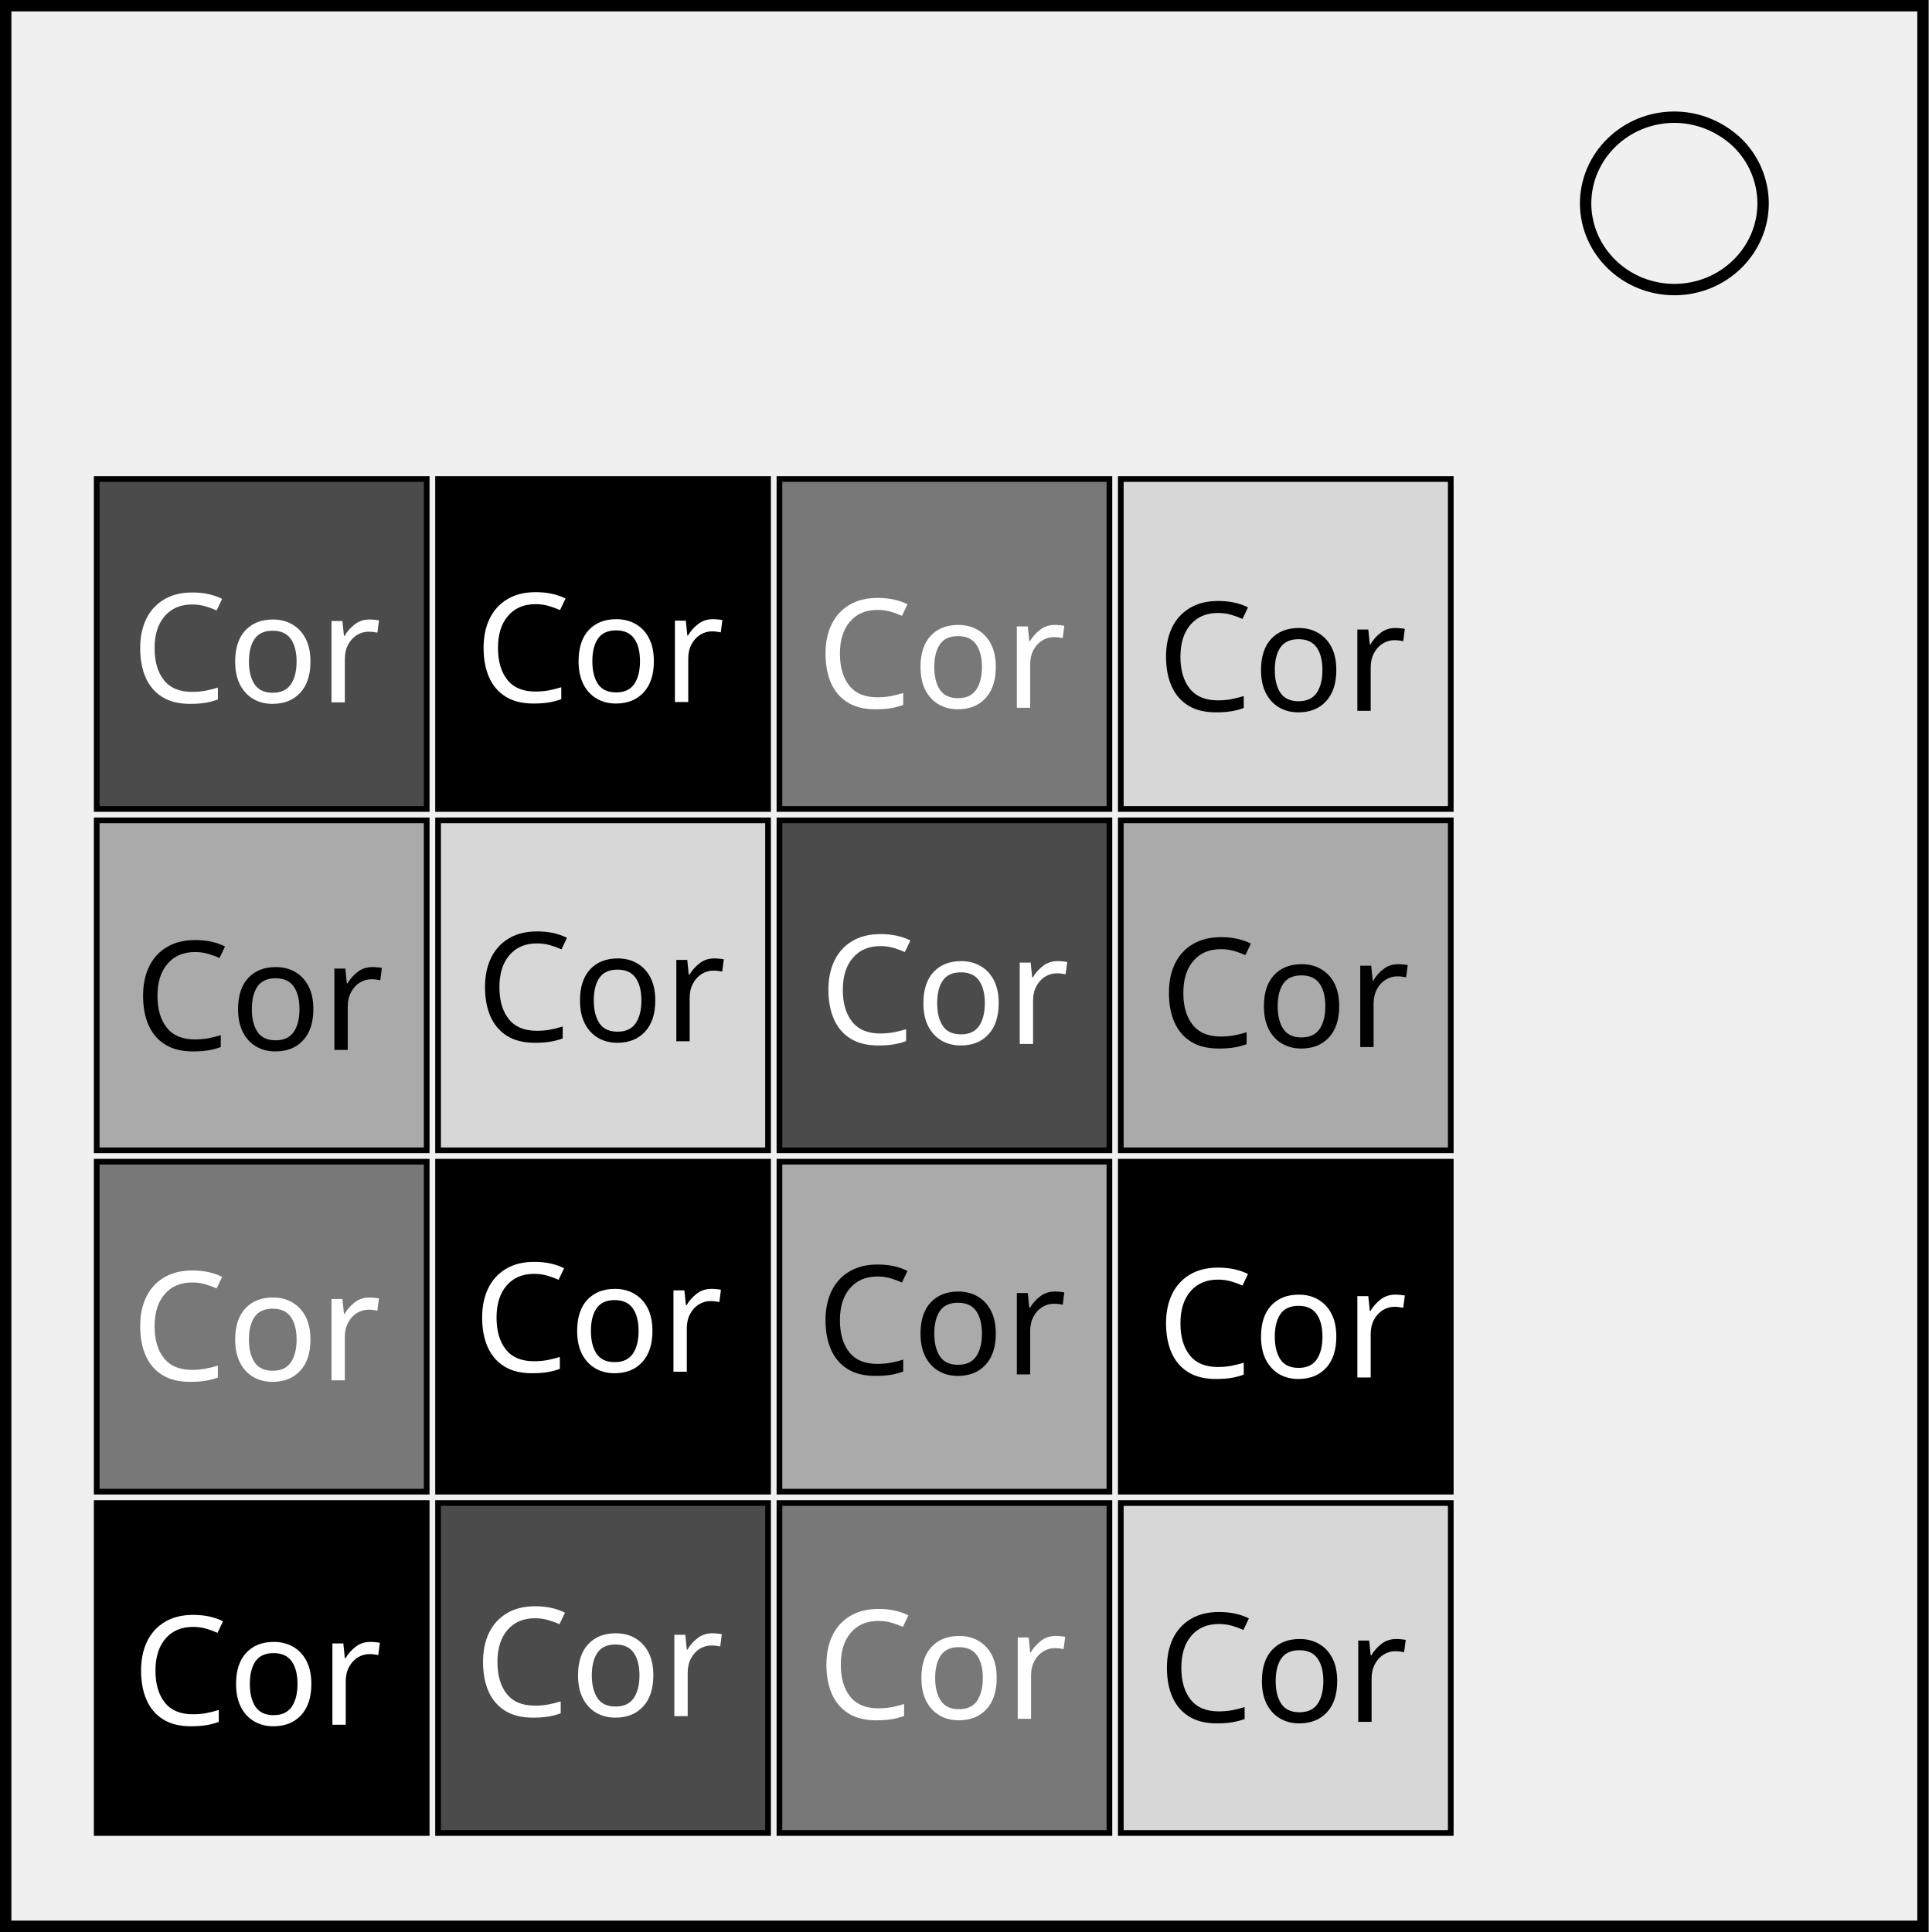
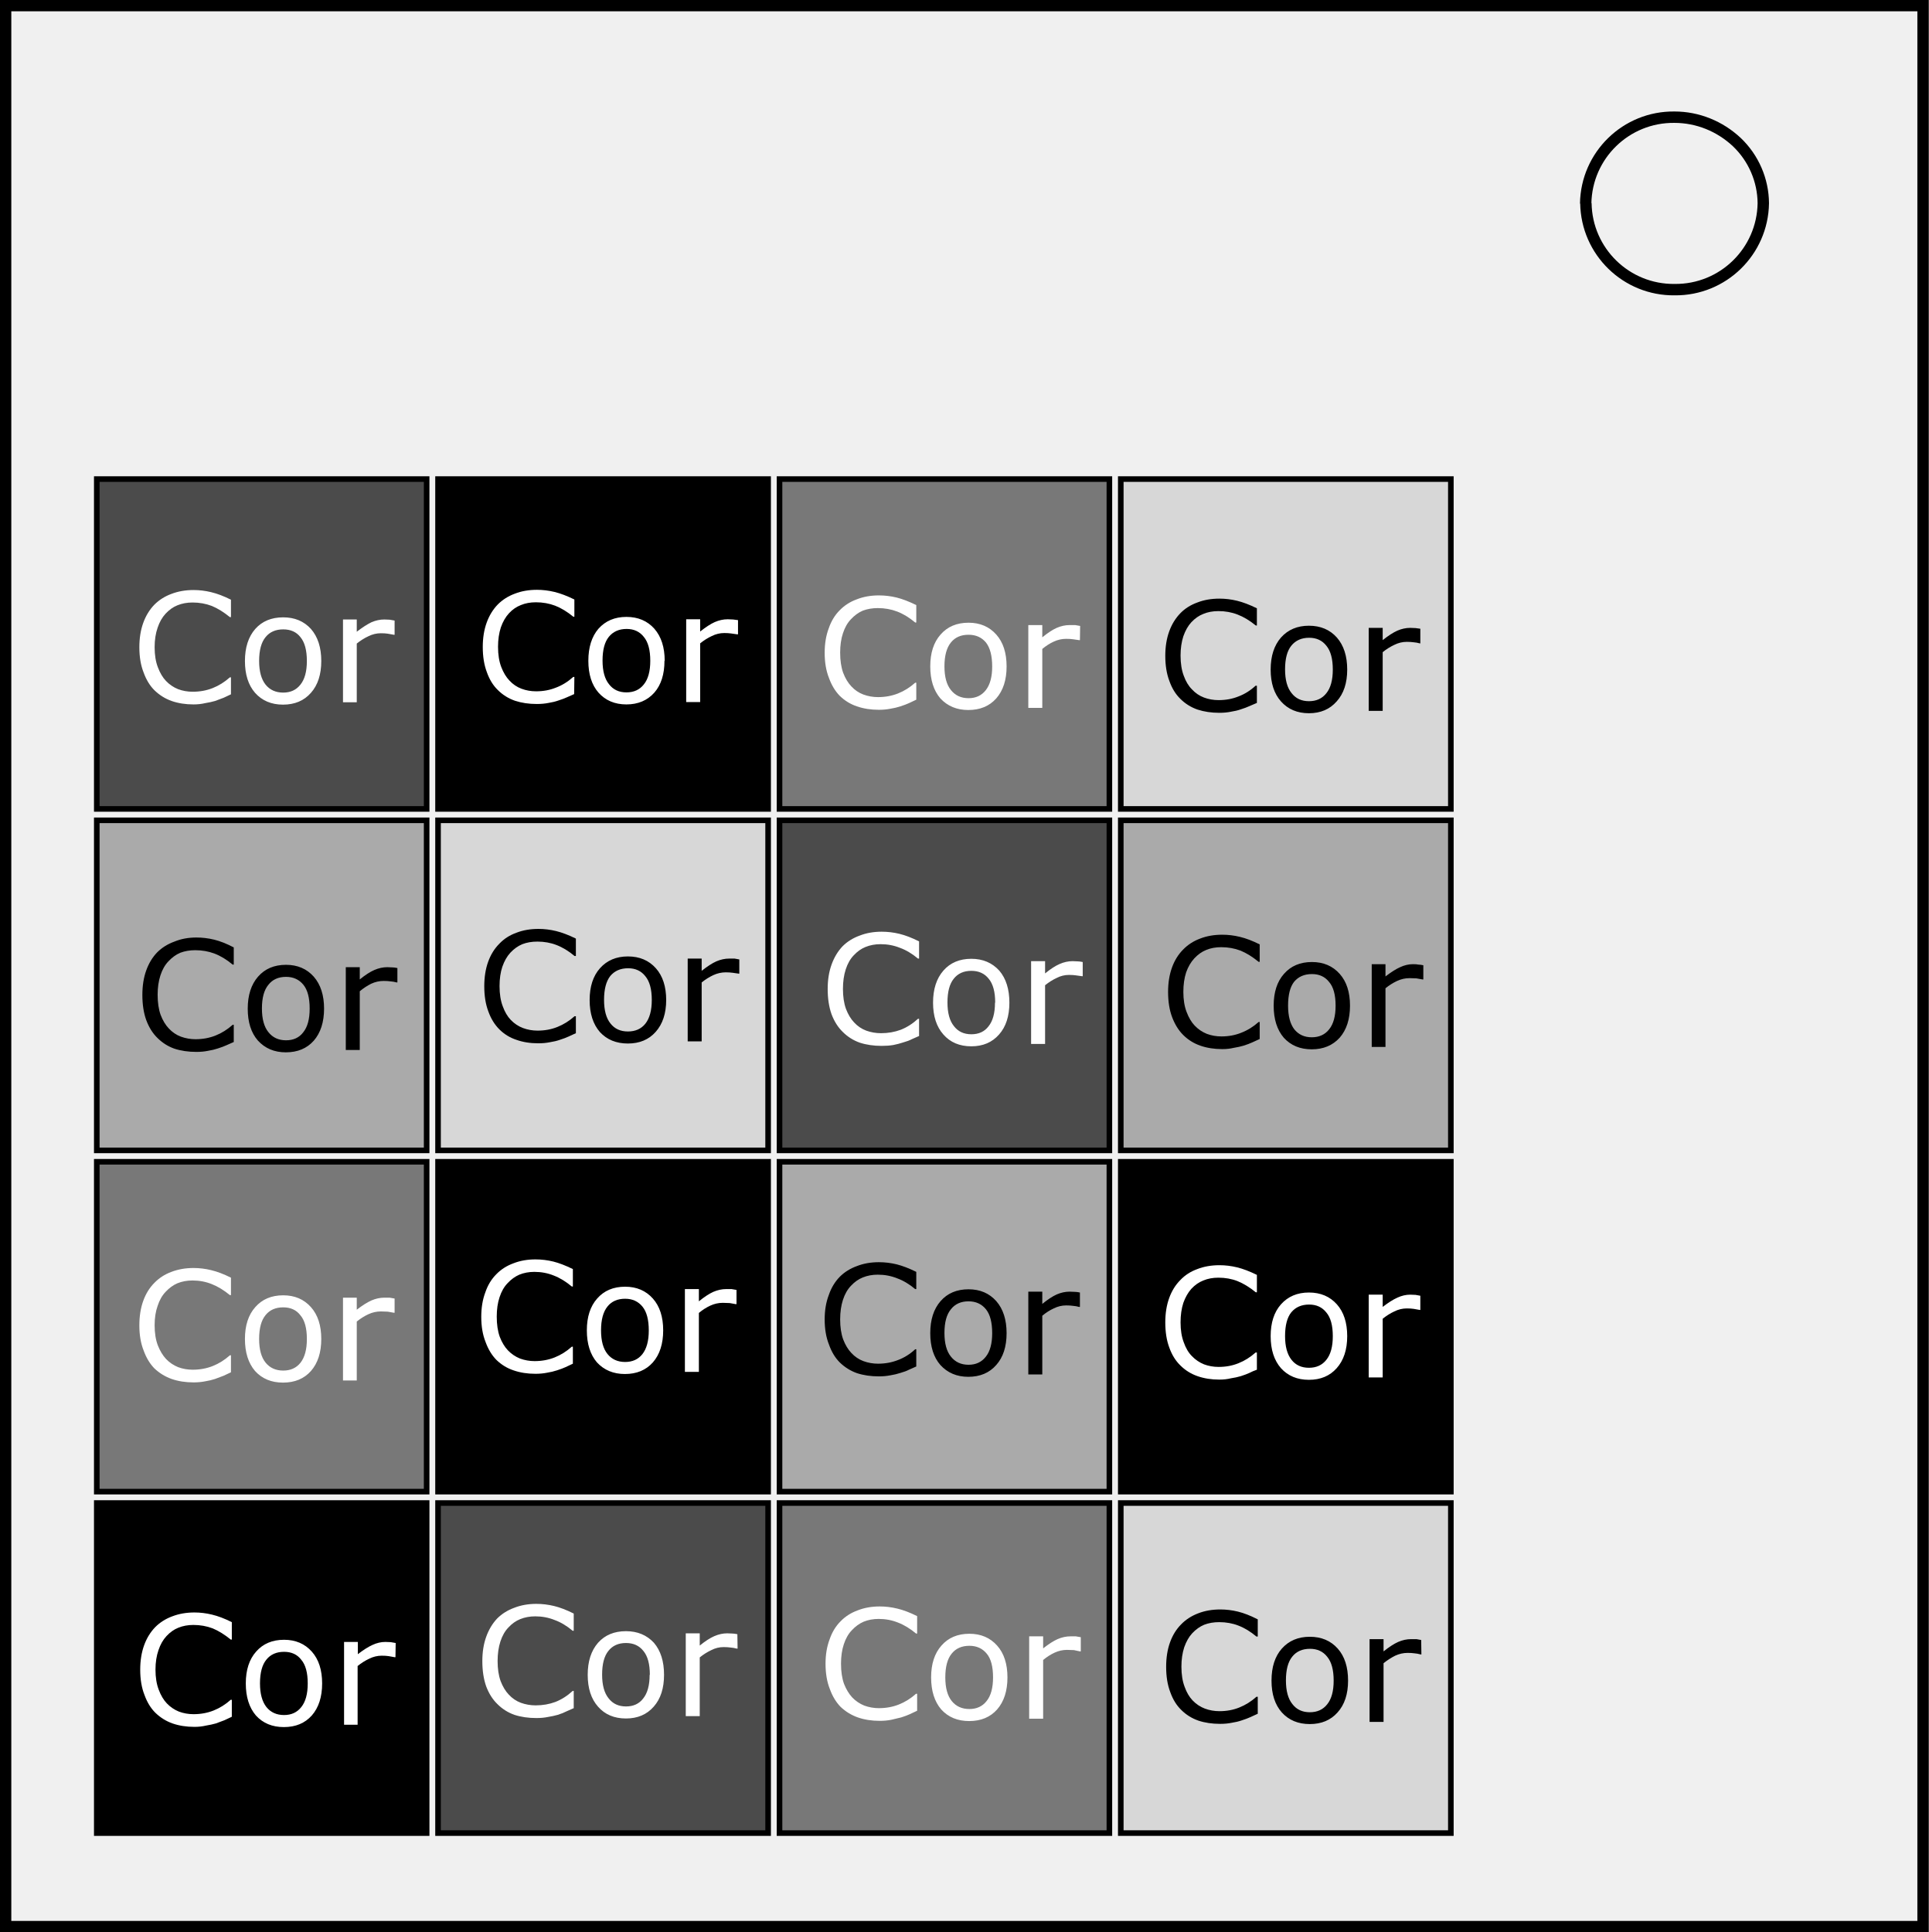
- <svg xmlns="http://www.w3.org/2000/svg" width="89.694mm" height="89.853mm" viewBox="0 0 89.694 89.853" version="1.1" id="svg8">
-   <defs id="defs2" />
-   <g id="layer1" transform="translate(-28.48051,-131.2107)">
-     <g style="fill:none" id="g51" transform="matrix(0.2645833,0,0,0.2645833,27.42217,129.9407)">
-       <path stroke="#000000" stroke-width="2" d="M 5,5.8 H 342 V 343.4 H 5 Z" id="path10" />
-       <path stroke="#000000" stroke-width="2" d="m 282.7,40.6 c 0,-8.4 7,-15.2 15.6,-15.2 4.1,0 8,1.6 11,4.4 a 15,15 0 0 1 4.6,10.7 c 0,8.4 -7,15.2 -15.6,15.2 -8.6,0 -15.6,-6.8 -15.6,-15.2 z" id="path12" />
-       <path fill="#d7d7d7" stroke="#000000" d="m 201,89 v 58 h 58 V 89 Z M 81,149 v 58 h 58 v -58 z" id="path14" />
-       <path fill="#aaaaaa" stroke="#000000" d="m 141,209 v 58 h 58 v -58 z m 60,-60 v 58 h 58 v -58 z m -180,0 v 58 h 58 v -58 z" id="path16" />
-       <path fill="#000000" stroke="#000000" d="m 81,89 v 58 h 58 V 89 Z m 0,120 v 58 h 58 v -58 z m 120,0 v 58 h 58 V 209 Z M 21,269 v 58 h 58 v -58 z" id="path18" />
-       <path fill="#4b4b4b" stroke="#000000" d="m 81,269 v 58 h 58 v -58 z m 60,-120 v 58 h 58 V 149 Z M 21,89 v 58 H 79 V 89 Z" id="path20" />
-       <path fill="#787878" stroke="#000000" d="m 141,269 v 58 h 58 V 269 Z M 21,209 v 58 H 79 V 209 Z M 141,89 v 58 h 58 V 89 Z" id="path22" />
-       <path fill="#d7d7d7" stroke="#000000" d="m 201,269 v 58 h 58 v -58 z" id="path24" />
-       <text xml:space="preserve" style="font-style:normal;font-weight:normal;font-size:26.667px;line-height:1.25;font-family:sans-serif;fill:#ffffff;fill-opacity:1;stroke:none" x="147.633" y="306.924" id="text68">
-         <tspan id="tspan66" x="147.633" y="306.924" style="font-size:26.667px;fill:#ffffff">Cor</tspan>
-       </text>
-       <text xml:space="preserve" style="font-style:normal;font-weight:normal;font-size:26.667px;line-height:1.25;font-family:sans-serif;fill:#ffffff;fill-opacity:1;stroke:none" x="147.983" y="188.303" id="text68-5">
-         <tspan id="tspan66-2" x="147.983" y="188.303" style="font-size:26.667px;fill:#ffffff">Cor</tspan>
-       </text>
-       <text xml:space="preserve" style="font-style:normal;font-weight:normal;font-size:26.667px;line-height:1.25;font-family:sans-serif;fill:#ffffff;fill-opacity:1;stroke:none" x="87.374" y="128.199" id="text68-5-9">
-         <tspan id="tspan66-2-1" x="87.374" y="128.199" style="font-size:26.667px;fill:#ffffff">Cor</tspan>
-       </text>
-       <text xml:space="preserve" style="font-style:normal;font-weight:normal;font-size:26.667px;line-height:1.25;font-family:sans-serif;fill:#000000;fill-opacity:1;stroke:none" x="147.478" y="246.386" id="text68-5-9-2">
-         <tspan id="tspan66-2-1-0" x="147.478" y="246.386" style="font-size:26.667px;fill:#000000">Cor</tspan>
-       </text>
-       <text xml:space="preserve" style="font-style:normal;font-weight:normal;font-size:26.667px;line-height:1.25;font-family:sans-serif;fill:#ffffff;fill-opacity:1;stroke:none" x="147.478" y="129.209" id="text68-5-9-2-2">
-         <tspan id="tspan66-2-1-0-9" x="147.478" y="129.209" style="font-size:26.667px;fill:#ffffff">Cor</tspan>
-       </text>
-       <text xml:space="preserve" style="font-style:normal;font-weight:normal;font-size:26.667px;line-height:1.25;font-family:sans-serif;fill:#000000;fill-opacity:1;stroke:none" x="207.484" y="307.465" id="text68-6">
-         <tspan id="tspan66-5" x="207.484" y="307.465" style="font-size:26.667px;fill:#000000">Cor</tspan>
-       </text>
-       <text xml:space="preserve" style="font-style:normal;font-weight:normal;font-size:26.667px;line-height:1.25;font-family:sans-serif;fill:#000000;fill-opacity:1;stroke:none" x="207.835" y="188.844" id="text68-5-0">
-         <tspan id="tspan66-2-9" x="207.835" y="188.844" style="font-size:26.667px;fill:#000000">Cor</tspan>
-       </text>
-       <text xml:space="preserve" style="font-style:normal;font-weight:normal;font-size:26.667px;line-height:1.25;font-family:sans-serif;fill:#ffffff;fill-opacity:1;stroke:none" x="207.329" y="246.927" id="text68-5-9-2-5">
-         <tspan id="tspan66-2-1-0-6" x="207.329" y="246.927" style="font-size:26.667px;fill:#ffffff">Cor</tspan>
-       </text>
-       <text xml:space="preserve" style="font-style:normal;font-weight:normal;font-size:26.667px;line-height:1.25;font-family:sans-serif;fill:#000000;fill-opacity:1;stroke:none" x="207.329" y="129.75" id="text68-5-9-2-2-3">
-         <tspan id="tspan66-2-1-0-9-4" x="207.329" y="129.75" style="font-size:26.667px;fill:#000000">Cor</tspan>
-       </text>
-       <text xml:space="preserve" style="font-style:normal;font-weight:normal;font-size:26.667px;line-height:1.25;font-family:sans-serif;fill:#ffffff;fill-opacity:1;stroke:none" x="27.172" y="307.97" id="text68-6-6">
-         <tspan id="tspan66-5-3" x="27.172" y="307.97" style="font-size:26.667px;fill:#ffffff">Cor</tspan>
-       </text>
-       <text xml:space="preserve" style="font-style:normal;font-weight:normal;font-size:26.667px;line-height:1.25;font-family:sans-serif;fill:#000000;fill-opacity:1;stroke:none" x="27.522" y="189.349" id="text68-5-0-0">
-         <tspan id="tspan66-2-9-5" x="27.522" y="189.349" style="font-size:26.667px;fill:#000000">Cor</tspan>
-       </text>
-       <text xml:space="preserve" style="font-style:normal;font-weight:normal;font-size:26.667px;line-height:1.25;font-family:sans-serif;fill:#ffffff;fill-opacity:1;stroke:none" x="27.017" y="247.432" id="text68-5-9-2-5-7">
-         <tspan id="tspan66-2-1-0-6-1" x="27.017" y="247.432" style="font-size:26.667px;fill:#ffffff">Cor</tspan>
-       </text>
-       <text xml:space="preserve" style="font-style:normal;font-weight:normal;font-size:26.667px;line-height:1.25;font-family:sans-serif;fill:#ffffff;fill-opacity:1;stroke:none" x="27.017" y="128.255" id="text68-5-9-2-2-3-2">
-         <tspan id="tspan66-2-1-0-9-4-2" x="27.017" y="128.255" style="font-size:26.667px;fill:#ffffff">Cor</tspan>
-       </text>
-       <text xml:space="preserve" style="font-style:normal;font-weight:normal;font-size:26.667px;line-height:1.25;font-family:sans-serif;fill:#ffffff;fill-opacity:1;stroke:none" x="87.276" y="306.455" id="text68-6-6-1">
-         <tspan id="tspan66-5-3-7" x="87.276" y="306.455" style="font-size:26.667px;fill:#ffffff">Cor</tspan>
-       </text>
-       <text xml:space="preserve" style="font-style:normal;font-weight:normal;font-size:26.667px;line-height:1.25;font-family:sans-serif;fill:#000000;fill-opacity:1;stroke:none" x="87.626" y="187.833" id="text68-5-0-0-4">
-         <tspan id="tspan66-2-9-5-5" x="87.626" y="187.833" style="font-size:26.667px;fill:#000000">Cor</tspan>
-       </text>
-       <text xml:space="preserve" style="font-style:normal;font-weight:normal;font-size:26.667px;line-height:1.25;font-family:sans-serif;fill:#ffffff;fill-opacity:1;stroke:none" x="87.121" y="245.917" id="text68-5-9-2-5-7-7">
-         <tspan id="tspan66-2-1-0-6-1-9" x="87.121" y="245.917" style="font-size:26.667px;fill:#ffffff">Cor</tspan>
-       </text>
-     </g>
+ <svg xmlns="http://www.w3.org/2000/svg" viewBox="0 0 89.69 89.85" height="339.6" width="339">
+   <path stroke="#000" stroke-width=".53" d="M.26.26h89.17V89.6H.26z" fill="none" />
+   <path stroke="#000" stroke-width=".53" d="M73.74 9.47a4.08 4.08 0 014.13-4.02c1.08 0 2.11.42 2.9 1.16A3.97 3.97 0 0182 9.45a4.08 4.08 0 01-4.12 4.02 4.08 4.08 0 01-4.13-4.02z" fill="none" />
+   <path fill="#d7d7d7" stroke="#000" d="M52.12 22.28v15.34h15.35V22.28zM20.37 38.15V53.5h15.35V38.15z" stroke-width=".26" />
+   <path fill="#aaa" stroke="#000" d="M36.25 54.03v15.34h15.34V54.03zm15.87-15.88V53.5h15.35V38.15zm-47.62 0V53.5h15.34V38.15z" stroke-width=".26" />
+   <path stroke="#000" d="M20.37 22.28v15.34h15.35V22.28zm0 31.75v15.34h15.35V54.03zm31.75 0v15.34h15.35V54.03zM4.5 69.9v15.35h15.34V69.9z" stroke-width=".26" />
+   <path fill="#4b4b4b" stroke="#000" d="M20.37 69.9v15.35h15.35V69.9zm15.88-31.75V53.5h15.34V38.15zM4.5 22.28v15.34h15.34V22.28z" stroke-width=".26" />
+   <path fill="#787878" stroke="#000" d="M36.25 69.9v15.35h15.34V69.9zM4.5 54.03v15.34h15.34V54.03zm31.75-31.75v15.34h15.34V22.28z" stroke-width=".26" />
+   <path fill="#d7d7d7" stroke="#000" d="M52.12 69.9v15.35h15.35V69.9z" stroke-width=".26" />
+   <g style="line-height:1.25" aria-label="Cor" font-weight="400" font-size="7.06" font-family="sans-serif" fill="#fff" stroke-width=".26">
+     <path d="M42.65 79.56l-.34.16q-.15.07-.4.15l-.46.11q-.25.05-.54.05-.56 0-1.02-.16-.45-.16-.8-.49-.32-.33-.5-.83-.2-.5-.2-1.18 0-.63.19-1.13.17-.5.51-.84.33-.34.8-.51.46-.18 1.02-.18.41 0 .82.1.42.1.92.35v.81h-.05q-.42-.35-.84-.51-.42-.17-.9-.17-.38 0-.7.13-.3.13-.55.4-.24.25-.37.65-.13.39-.13.9 0 .55.14.94.15.38.38.63.24.25.56.38.33.12.68.12.5 0 .93-.17.43-.17.8-.5h.05zM46.85 78.01q0 .94-.48 1.49-.48.54-1.3.54-.81 0-1.3-.54-.47-.55-.47-1.49t.48-1.48q.48-.55 1.3-.55.8 0 1.29.55.48.54.48 1.48zm-.67 0q0-.75-.29-1.1-.3-.37-.81-.37-.53 0-.82.36-.3.36-.3 1.11 0 .73.3 1.1.3.37.82.37.51 0 .8-.37.3-.37.3-1.1zM50.26 76.8h-.04l-.28-.06-.32-.01q-.3 0-.58.13-.28.13-.53.34v2.73h-.65V76.1h.65v.56q.38-.3.67-.43.3-.13.6-.13h.25l.23.04z" />
+   </g>
+   <g style="line-height:1.25" aria-label="Cor" font-weight="400" font-size="7.06" font-family="sans-serif" fill="#fff" stroke-width=".26">
+     <path d="M42.74 48.18l-.34.15q-.15.08-.4.15-.21.07-.46.12-.24.04-.54.04-.56 0-1.02-.15-.45-.16-.79-.5-.33-.32-.52-.82-.18-.51-.18-1.18 0-.63.18-1.13.18-.5.51-.85.33-.33.8-.5.46-.18 1.02-.18.42 0 .83.1t.91.35v.8h-.05q-.42-.35-.84-.5-.42-.17-.9-.17-.38 0-.7.13-.3.12-.55.39-.24.25-.37.65t-.13.91q0 .54.14.93.15.39.38.63.24.26.56.38.33.12.69.12.49 0 .92-.16.43-.17.8-.51h.05zM46.94 46.63q0 .94-.48 1.48-.48.55-1.29.55-.82 0-1.3-.55-.48-.54-.48-1.48t.48-1.49q.48-.55 1.3-.55.8 0 1.3.55.47.55.47 1.49zm-.66 0q0-.75-.3-1.11-.29-.37-.81-.37-.53 0-.82.37-.29.36-.29 1.1 0 .73.3 1.1.29.38.81.38t.8-.37q.3-.37.3-1.1zM50.35 45.4h-.03l-.29-.04q-.13-.02-.32-.02-.3 0-.57.14-.28.13-.54.34v2.73h-.65V44.7h.65v.57q.38-.31.68-.44.3-.13.6-.13l.24.01q.08 0 .23.03z" />
+   </g>
+   <g style="line-height:1.25" aria-label="Cor" font-weight="400" font-size="7.06" font-family="sans-serif" fill="#fff" stroke-width=".26">
+     <path d="M26.7 32.28l-.34.15q-.15.07-.4.15-.2.07-.45.11-.25.05-.55.05-.55 0-1.01-.15-.46-.16-.8-.5-.33-.32-.51-.83-.19-.5-.19-1.17 0-.63.18-1.13.18-.5.52-.85.33-.33.79-.5.46-.18 1.03-.18.41 0 .82.1t.92.35v.8h-.05q-.43-.35-.84-.51-.42-.16-.9-.16-.39 0-.7.13-.31.12-.55.38-.24.26-.38.66-.13.4-.13.9 0 .55.15.94.15.39.38.63.24.26.56.38.32.12.68.12.5 0 .92-.17.43-.16.81-.5h.05zM30.9 30.73q0 .94-.47 1.48-.49.55-1.3.55t-1.3-.55q-.47-.54-.47-1.48t.47-1.49q.49-.55 1.3-.55t1.3.55q.48.55.48 1.49zm-.66 0q0-.75-.3-1.11-.29-.37-.8-.37-.53 0-.83.37-.29.36-.29 1.1 0 .73.3 1.1.29.38.81.38t.81-.37q.3-.37.3-1.1zM34.32 29.5h-.04l-.28-.04q-.14-.02-.32-.02-.3 0-.58.14-.28.13-.54.34v2.73h-.65V28.8h.65v.57q.39-.31.68-.44.3-.13.6-.13l.25.01.23.03z" />
+   </g>
+   <g style="line-height:1.25" aria-label="Cor" font-weight="400" font-size="7.06" font-family="sans-serif" stroke-width=".26">
+     <path d="M42.61 63.55l-.34.15q-.15.08-.4.15-.21.07-.46.11-.25.05-.54.05-.56 0-1.02-.15-.45-.16-.8-.5-.32-.32-.5-.83-.2-.5-.2-1.17 0-.63.19-1.13.17-.5.51-.85.33-.33.8-.5.46-.18 1.02-.18.42 0 .83.1.4.1.91.35v.8h-.05q-.42-.35-.84-.5-.42-.17-.9-.17-.38 0-.7.13-.3.12-.55.39-.24.25-.37.65t-.13.91q0 .54.14.93.15.39.38.63.24.26.56.38.33.12.68.12.5 0 .93-.17.43-.16.8-.5h.05zM46.81 62q0 .94-.48 1.48-.48.55-1.3.55-.8 0-1.3-.55-.47-.54-.47-1.48t.48-1.49q.48-.55 1.3-.55.8 0 1.29.55.48.55.48 1.49zm-.67 0q0-.75-.29-1.11-.3-.37-.81-.37-.53 0-.82.37-.3.36-.3 1.1 0 .73.3 1.1.3.38.82.38.51 0 .8-.37.3-.37.3-1.1zM50.22 60.78h-.04q-.14-.04-.28-.05-.13-.02-.32-.02-.3 0-.58.14-.28.13-.53.34v2.73h-.65v-3.85h.65v.57q.38-.31.67-.44.3-.13.6-.13l.25.01q.08 0 .23.03z" />
+   </g>
+   <g style="line-height:1.25" aria-label="Cor" font-weight="400" font-size="7.06" font-family="sans-serif" fill="#fff" stroke-width=".26">
+     <path d="M42.61 32.54l-.34.16q-.15.07-.4.15-.21.07-.46.11-.25.05-.54.05-.56 0-1.02-.16-.45-.15-.8-.49-.32-.33-.5-.83-.2-.5-.2-1.17 0-.64.19-1.14.17-.5.51-.84.33-.34.8-.51.46-.18 1.02-.18.42 0 .83.1.4.1.91.35v.81h-.05q-.42-.35-.84-.51-.42-.16-.9-.16-.38 0-.7.12-.3.13-.55.4-.24.25-.37.65-.13.39-.13.9 0 .55.14.94.15.39.38.63.24.26.56.38.33.12.68.12.5 0 .93-.17.43-.17.8-.5h.05zM46.81 31q0 .93-.48 1.48-.48.54-1.3.54-.8 0-1.3-.54-.47-.55-.47-1.49t.48-1.48q.48-.55 1.3-.55.8 0 1.29.55.48.54.48 1.48zm-.67 0q0-.75-.29-1.12-.3-.36-.81-.36-.53 0-.82.36-.3.37-.3 1.11 0 .73.3 1.1.3.38.82.38.51 0 .8-.37.3-.38.3-1.1zM50.22 29.77h-.04l-.28-.04q-.13-.02-.32-.02-.3 0-.58.13-.28.13-.53.34v2.74h-.65v-3.85h.65v.57q.38-.31.67-.44.3-.13.6-.13H50l.23.04z" />
+   </g>
+   <g style="line-height:1.25" aria-label="Cor" font-weight="400" font-size="7.06" font-family="sans-serif" stroke-width=".26">
+     <path d="M58.49 79.7l-.35.16q-.15.07-.4.15-.2.07-.46.11-.24.05-.54.05-.56 0-1.01-.15-.46-.16-.8-.5-.33-.32-.51-.83-.19-.5-.19-1.17 0-.64.18-1.14.18-.5.52-.84.32-.33.79-.51.46-.18 1.03-.18.41 0 .82.1t.92.36v.8h-.06q-.42-.35-.84-.51-.41-.16-.89-.16-.39 0-.7.12-.31.13-.56.4-.23.25-.37.65-.13.4-.13.9 0 .55.15.94.14.39.37.63.25.26.57.38.32.12.68.12.5 0 .92-.17.43-.17.8-.5h.06zM62.69 78.16q0 .94-.49 1.48-.48.54-1.29.54t-1.3-.54q-.48-.54-.48-1.48 0-.95.48-1.49.49-.55 1.3-.55t1.3.55q.48.54.48 1.49zm-.67 0q0-.75-.3-1.11-.29-.37-.8-.37-.54 0-.83.37-.29.36-.29 1.1 0 .73.3 1.1.29.38.81.38t.81-.37q.3-.37.3-1.1zM66.1 76.94h-.04q-.15-.04-.28-.05-.14-.02-.32-.02-.3 0-.58.13-.28.14-.54.35v2.73h-.65v-3.85h.65v.57q.39-.31.68-.44.3-.13.6-.13h.25l.22.04z" />
+   </g>
+   <g style="line-height:1.25" aria-label="Cor" font-weight="400" font-size="7.06" font-family="sans-serif" stroke-width=".26">
+     <path d="M58.58 48.32l-.35.16q-.15.07-.4.15-.2.06-.45.1-.25.06-.54.06-.56 0-1.02-.16-.46-.16-.8-.5-.32-.32-.51-.82-.19-.5-.19-1.18 0-.63.18-1.13.18-.5.52-.84.33-.34.79-.51.46-.18 1.03-.18.41 0 .82.1.42.1.92.35v.81h-.05q-.43-.35-.84-.52-.42-.16-.9-.16-.39 0-.7.13-.3.12-.55.39-.24.26-.38.65-.13.4-.13.91 0 .54.15.93.15.4.38.64.24.25.56.38.32.12.68.12.5 0 .92-.17.44-.17.81-.5h.05zM62.78 46.77q0 .94-.48 1.49-.49.54-1.3.54t-1.3-.54q-.47-.55-.47-1.49t.48-1.48q.48-.55 1.3-.55.8 0 1.29.55.48.54.48 1.48zm-.67 0q0-.75-.3-1.1-.29-.37-.8-.37-.53 0-.83.36-.28.36-.28 1.11 0 .72.29 1.1.3.37.81.37.52 0 .81-.37.3-.37.3-1.1zM66.19 45.55h-.04l-.28-.05-.32-.01q-.3 0-.58.13-.28.13-.54.34v2.73h-.64v-3.85h.64v.57q.39-.3.68-.43.3-.14.6-.14.17 0 .25.02.08 0 .23.03z" />
+   </g>
+   <g style="line-height:1.25" aria-label="Cor" font-weight="400" font-size="7.06" font-family="sans-serif" fill="#fff" stroke-width=".26">
+     <path d="M58.45 63.7q-.2.07-.35.15-.15.07-.4.15-.2.06-.46.1-.24.06-.54.06-.55 0-1.01-.16-.46-.16-.8-.5-.33-.32-.51-.82-.19-.5-.19-1.18 0-.63.18-1.13.18-.5.52-.84.32-.34.79-.51.46-.18 1.03-.18.41 0 .82.1t.92.35v.81h-.05q-.43-.35-.85-.52-.41-.16-.89-.16-.39 0-.7.13-.31.12-.56.39-.23.26-.37.65-.13.4-.13.91 0 .54.15.93.14.4.38.64.24.25.56.38.32.12.68.12.5 0 .92-.17.43-.17.8-.5h.06zM62.65 62.14q0 .94-.49 1.49-.48.54-1.29.54t-1.3-.54q-.48-.55-.48-1.49t.48-1.48q.49-.55 1.3-.55t1.3.55q.48.54.48 1.48zm-.67 0q0-.75-.3-1.1-.29-.37-.8-.37-.53 0-.83.36-.29.36-.29 1.11 0 .72.3 1.1.29.37.81.37t.81-.37q.3-.37.3-1.1zM66.05 60.92h-.03l-.28-.05q-.14-.02-.32-.02-.3 0-.58.14-.28.13-.54.34v2.73h-.65v-3.85h.65v.57q.39-.3.68-.43.3-.14.6-.14l.25.01.22.04z" />
+   </g>
+   <g style="line-height:1.25" aria-label="Cor" font-weight="400" font-size="7.06" font-family="sans-serif" stroke-width=".26">
+     <path d="M58.45 32.69l-.35.15q-.15.07-.4.15-.2.07-.46.11-.24.05-.54.05-.55 0-1.01-.15-.46-.16-.8-.5-.33-.32-.51-.83-.19-.5-.19-1.17 0-.63.18-1.13.18-.5.52-.85.32-.33.79-.5.46-.18 1.03-.18.41 0 .82.1t.92.35v.8h-.05q-.43-.35-.85-.51-.41-.16-.89-.16-.39 0-.7.13-.31.12-.56.39-.23.25-.37.65-.13.4-.13.9 0 .55.15.94.14.39.38.63.24.26.56.38.32.12.68.12.5 0 .92-.17.43-.16.8-.5h.06zM62.65 31.14q0 .94-.49 1.48-.48.55-1.29.55t-1.3-.55q-.48-.54-.48-1.48t.48-1.49q.49-.55 1.3-.55t1.3.55q.48.55.48 1.49zm-.67 0q0-.75-.3-1.11-.29-.37-.8-.37-.53 0-.83.37-.29.36-.29 1.1 0 .73.3 1.1.29.38.81.38t.81-.37q.3-.37.3-1.1zM66.05 29.92h-.03q-.14-.04-.28-.05-.14-.02-.32-.02-.3 0-.58.14-.28.13-.54.34v2.73h-.65V29.2h.65v.57q.39-.31.68-.44.3-.13.6-.13l.25.01.22.03z" />
+   </g>
+   <g style="line-height:1.25" aria-label="Cor" font-weight="400" font-size="7.06" font-family="sans-serif" fill="#fff" stroke-width=".26">
+     <path d="M10.78 79.84l-.34.16-.4.15q-.21.06-.46.1-.25.06-.54.06-.56 0-1.02-.16-.45-.16-.8-.5-.32-.32-.5-.82-.2-.5-.2-1.18 0-.63.18-1.13.18-.5.52-.85.33-.33.79-.5.47-.18 1.03-.18.41 0 .82.1.42.1.92.35v.81h-.05q-.43-.35-.84-.52-.42-.16-.9-.16-.38 0-.7.13-.3.12-.55.39-.24.26-.37.65-.14.4-.14.91 0 .54.15.93.15.4.38.64.24.25.56.38.32.12.68.12.5 0 .93-.17.43-.17.8-.5h.05zM14.98 78.29q0 .94-.48 1.49-.48.54-1.3.54-.81 0-1.3-.54-.47-.55-.47-1.49t.48-1.48q.48-.55 1.3-.55.8 0 1.29.55.48.54.48 1.48zm-.67 0q0-.75-.3-1.1-.28-.37-.8-.37-.53 0-.82.36-.3.36-.3 1.11 0 .72.3 1.1.3.37.82.37.51 0 .8-.37.3-.37.3-1.1zM18.39 77.07h-.04l-.28-.05q-.13-.02-.32-.02-.3 0-.58.14-.28.13-.54.34v2.73H16v-3.85h.64v.57q.39-.3.68-.43.3-.14.6-.14l.25.01.23.04z" />
+   </g>
+   <g style="line-height:1.25" aria-label="Cor" font-weight="400" font-size="7.06" font-family="sans-serif" stroke-width=".26">
+     <path d="M10.87 48.46l-.34.15q-.15.07-.4.15-.21.07-.46.11-.24.05-.54.05-.56 0-1.02-.15-.45-.16-.79-.5-.33-.32-.52-.83-.18-.5-.18-1.17 0-.64.18-1.14.18-.5.51-.84.33-.33.8-.5.46-.19 1.02-.19.42 0 .83.1t.91.36v.8h-.05q-.42-.35-.84-.51-.42-.16-.9-.16-.38 0-.7.12-.3.13-.55.4-.24.25-.37.65t-.13.9q0 .55.14.94.15.39.38.63.24.26.56.38.33.12.68.12.5 0 .93-.17.43-.17.8-.5h.05zM15.07 46.9q0 .95-.48 1.5-.48.54-1.3.54-.8 0-1.3-.55-.47-.54-.47-1.48t.48-1.49q.48-.55 1.3-.55.8 0 1.29.55.48.55.48 1.49zm-.67 0q0-.74-.29-1.1-.3-.37-.81-.37-.53 0-.82.37-.3.36-.3 1.1 0 .73.3 1.1.3.38.82.38t.8-.37q.3-.37.3-1.1zM18.48 45.69h-.03q-.15-.04-.29-.05-.13-.02-.32-.02-.3 0-.58.13-.28.14-.53.35v2.73h-.65v-3.85h.65v.57q.38-.31.68-.44.3-.13.6-.13l.24.01q.08 0 .23.03z" />
+   </g>
+   <g style="line-height:1.25" aria-label="Cor" font-weight="400" font-size="7.06" font-family="sans-serif" fill="#fff" stroke-width=".26">
+     <path d="M10.74 63.82l-.34.16-.4.15q-.21.07-.46.11-.25.05-.54.05-.56 0-1.02-.16-.45-.16-.8-.49-.32-.33-.5-.83-.2-.5-.2-1.17 0-.64.18-1.14.18-.5.52-.84.33-.34.79-.51.47-.18 1.03-.18.41 0 .82.1.42.1.92.35v.81h-.05q-.43-.35-.84-.51-.42-.17-.9-.17-.38 0-.7.13-.3.13-.55.4-.24.25-.37.65-.14.39-.14.9 0 .55.15.94.15.38.38.63.24.25.56.38.32.12.68.12.5 0 .93-.17.43-.17.8-.5h.05zM14.94 62.27q0 .94-.48 1.49-.48.54-1.3.54-.81 0-1.3-.54-.47-.55-.47-1.49t.48-1.48q.48-.55 1.3-.55.8 0 1.29.55.48.54.48 1.48zm-.67 0q0-.75-.3-1.1-.28-.37-.8-.37-.53 0-.82.36-.3.36-.3 1.11 0 .73.3 1.1.3.37.82.37.51 0 .8-.36.3-.38.3-1.1zM18.35 61.05h-.04l-.28-.05-.32-.01q-.3 0-.58.13-.28.13-.54.34v2.74h-.64v-3.85h.64v.56q.39-.3.68-.43.3-.13.6-.13h.25l.23.04z" />
+   </g>
+   <g style="line-height:1.25" aria-label="Cor" font-weight="400" font-size="7.06" font-family="sans-serif" fill="#fff" stroke-width=".26">
+     <path d="M10.74 32.29l-.34.16-.4.15q-.21.06-.46.1-.25.06-.54.06-.56 0-1.02-.16-.45-.16-.8-.5-.32-.32-.5-.82-.2-.5-.2-1.18 0-.63.18-1.13.18-.5.52-.85.33-.33.79-.5.47-.18 1.03-.18.41 0 .82.1.42.1.92.35v.81h-.05q-.43-.35-.84-.52-.42-.16-.9-.16-.38 0-.7.13-.3.12-.55.39-.24.26-.37.65-.14.4-.14.91 0 .54.15.93.15.4.38.64.24.25.56.38.32.12.68.12.5 0 .93-.17.43-.17.8-.5h.05zM14.94 30.74q0 .94-.48 1.48-.48.55-1.3.55-.81 0-1.3-.55-.47-.54-.47-1.48t.48-1.49q.48-.54 1.3-.54.8 0 1.29.54.48.55.48 1.49zm-.67 0q0-.75-.3-1.11-.28-.36-.8-.36-.53 0-.82.36-.3.36-.3 1.11 0 .72.3 1.1.3.37.82.37.51 0 .8-.37.3-.37.3-1.1zM18.35 29.52h-.04l-.28-.05q-.13-.02-.32-.02-.3 0-.58.14-.28.13-.54.34v2.73h-.64v-3.85h.64v.57q.39-.3.68-.44.3-.13.6-.13l.25.01.23.04z" />
+   </g>
+   <g style="line-height:1.25" aria-label="Cor" font-weight="400" font-size="7.06" font-family="sans-serif" fill="#fff" stroke-width=".26">
+     <path d="M26.68 79.44l-.34.15q-.15.08-.4.16-.21.06-.46.1-.24.05-.54.05-.56 0-1.02-.15-.45-.16-.79-.5-.33-.32-.52-.82-.18-.51-.18-1.18 0-.63.18-1.13.18-.5.51-.85.33-.33.8-.5.46-.18 1.02-.18.42 0 .83.1t.91.35v.8h-.05q-.42-.35-.84-.5-.42-.17-.9-.17-.38 0-.7.13-.3.12-.55.39-.24.25-.37.65t-.13.91q0 .54.14.93.15.39.38.63.24.26.56.38.33.12.69.12.49 0 .92-.16.43-.17.8-.51h.05zM30.88 77.89q0 .94-.48 1.48-.48.55-1.29.55-.82 0-1.3-.55-.48-.54-.48-1.48t.48-1.49q.48-.54 1.3-.54.8 0 1.3.54.47.55.47 1.49zm-.66 0q0-.75-.3-1.11-.29-.37-.81-.37-.53 0-.82.37-.29.36-.29 1.1 0 .73.3 1.1.29.38.81.38t.8-.37q.3-.37.3-1.1zM34.3 76.67h-.04q-.15-.04-.29-.05-.13-.02-.32-.02-.3 0-.57.14-.28.13-.54.34v2.73h-.65v-3.85h.65v.57q.38-.31.68-.44.3-.13.6-.13l.24.01q.08 0 .23.03z" />
+   </g>
+   <g style="line-height:1.25" aria-label="Cor" font-weight="400" font-size="7.06" font-family="sans-serif" stroke-width=".26">
+     <path d="M26.78 48.05l-.35.16q-.15.07-.4.15-.2.07-.46.11-.24.05-.54.05-.56 0-1.01-.16-.46-.15-.8-.49-.33-.33-.51-.83-.19-.5-.19-1.17 0-.64.18-1.14.18-.5.52-.84.32-.34.79-.51.46-.18 1.03-.18.41 0 .82.1t.92.35v.81h-.06q-.42-.35-.84-.51-.41-.16-.89-.16-.39 0-.7.12-.31.13-.56.4-.23.25-.37.65-.13.39-.13.9 0 .55.15.94.14.39.37.63.25.26.57.38.32.12.68.12.5 0 .92-.17.43-.17.8-.5h.06zM30.98 46.5q0 .94-.49 1.49-.48.54-1.29.54T27.9 48q-.48-.55-.48-1.49t.48-1.48q.49-.55 1.3-.55t1.3.55q.48.54.48 1.48zm-.67 0q0-.74-.3-1.1-.29-.37-.8-.37-.53 0-.83.36-.29.37-.29 1.11 0 .73.3 1.1.29.37.81.37t.81-.36q.3-.38.3-1.1zM34.38 45.28h-.03l-.28-.04q-.14-.02-.32-.02-.3 0-.58.13-.28.13-.54.34v2.74h-.65v-3.85h.65v.57q.39-.31.68-.44.3-.13.6-.13h.25l.22.04z" />
+   </g>
+   <g style="line-height:1.25" aria-label="Cor" font-weight="400" font-size="7.06" font-family="sans-serif" fill="#fff" stroke-width=".26">
+     <path d="M26.64 63.42l-.34.16q-.15.07-.4.15-.21.07-.46.11-.25.05-.54.05-.56 0-1.02-.16-.45-.15-.8-.49-.32-.33-.5-.83-.2-.5-.2-1.17 0-.64.19-1.14.17-.5.51-.84.33-.34.8-.51.46-.18 1.02-.18.42 0 .83.1.4.1.91.35v.81h-.05q-.42-.35-.84-.51-.42-.17-.9-.17-.38 0-.7.13-.3.13-.55.4-.24.25-.37.65-.13.39-.13.9 0 .55.14.94.15.39.38.63.24.25.56.38.33.12.68.12.5 0 .93-.17.43-.17.8-.5h.05zM30.84 61.87q0 .94-.48 1.49-.48.54-1.3.54-.8 0-1.3-.54-.47-.55-.47-1.49t.48-1.48q.48-.55 1.3-.55.8 0 1.29.55.48.54.48 1.48zm-.67 0q0-.74-.29-1.1-.3-.37-.81-.37-.53 0-.82.36-.3.37-.3 1.11 0 .73.3 1.1.3.37.82.37.51 0 .8-.36.3-.38.3-1.1zM34.25 60.65h-.04l-.28-.05-.32-.01q-.3 0-.58.13-.28.13-.53.34v2.74h-.65v-3.85h.65v.57q.38-.31.67-.44.3-.13.6-.13h.25l.23.04z" />
  </g>
</svg>
